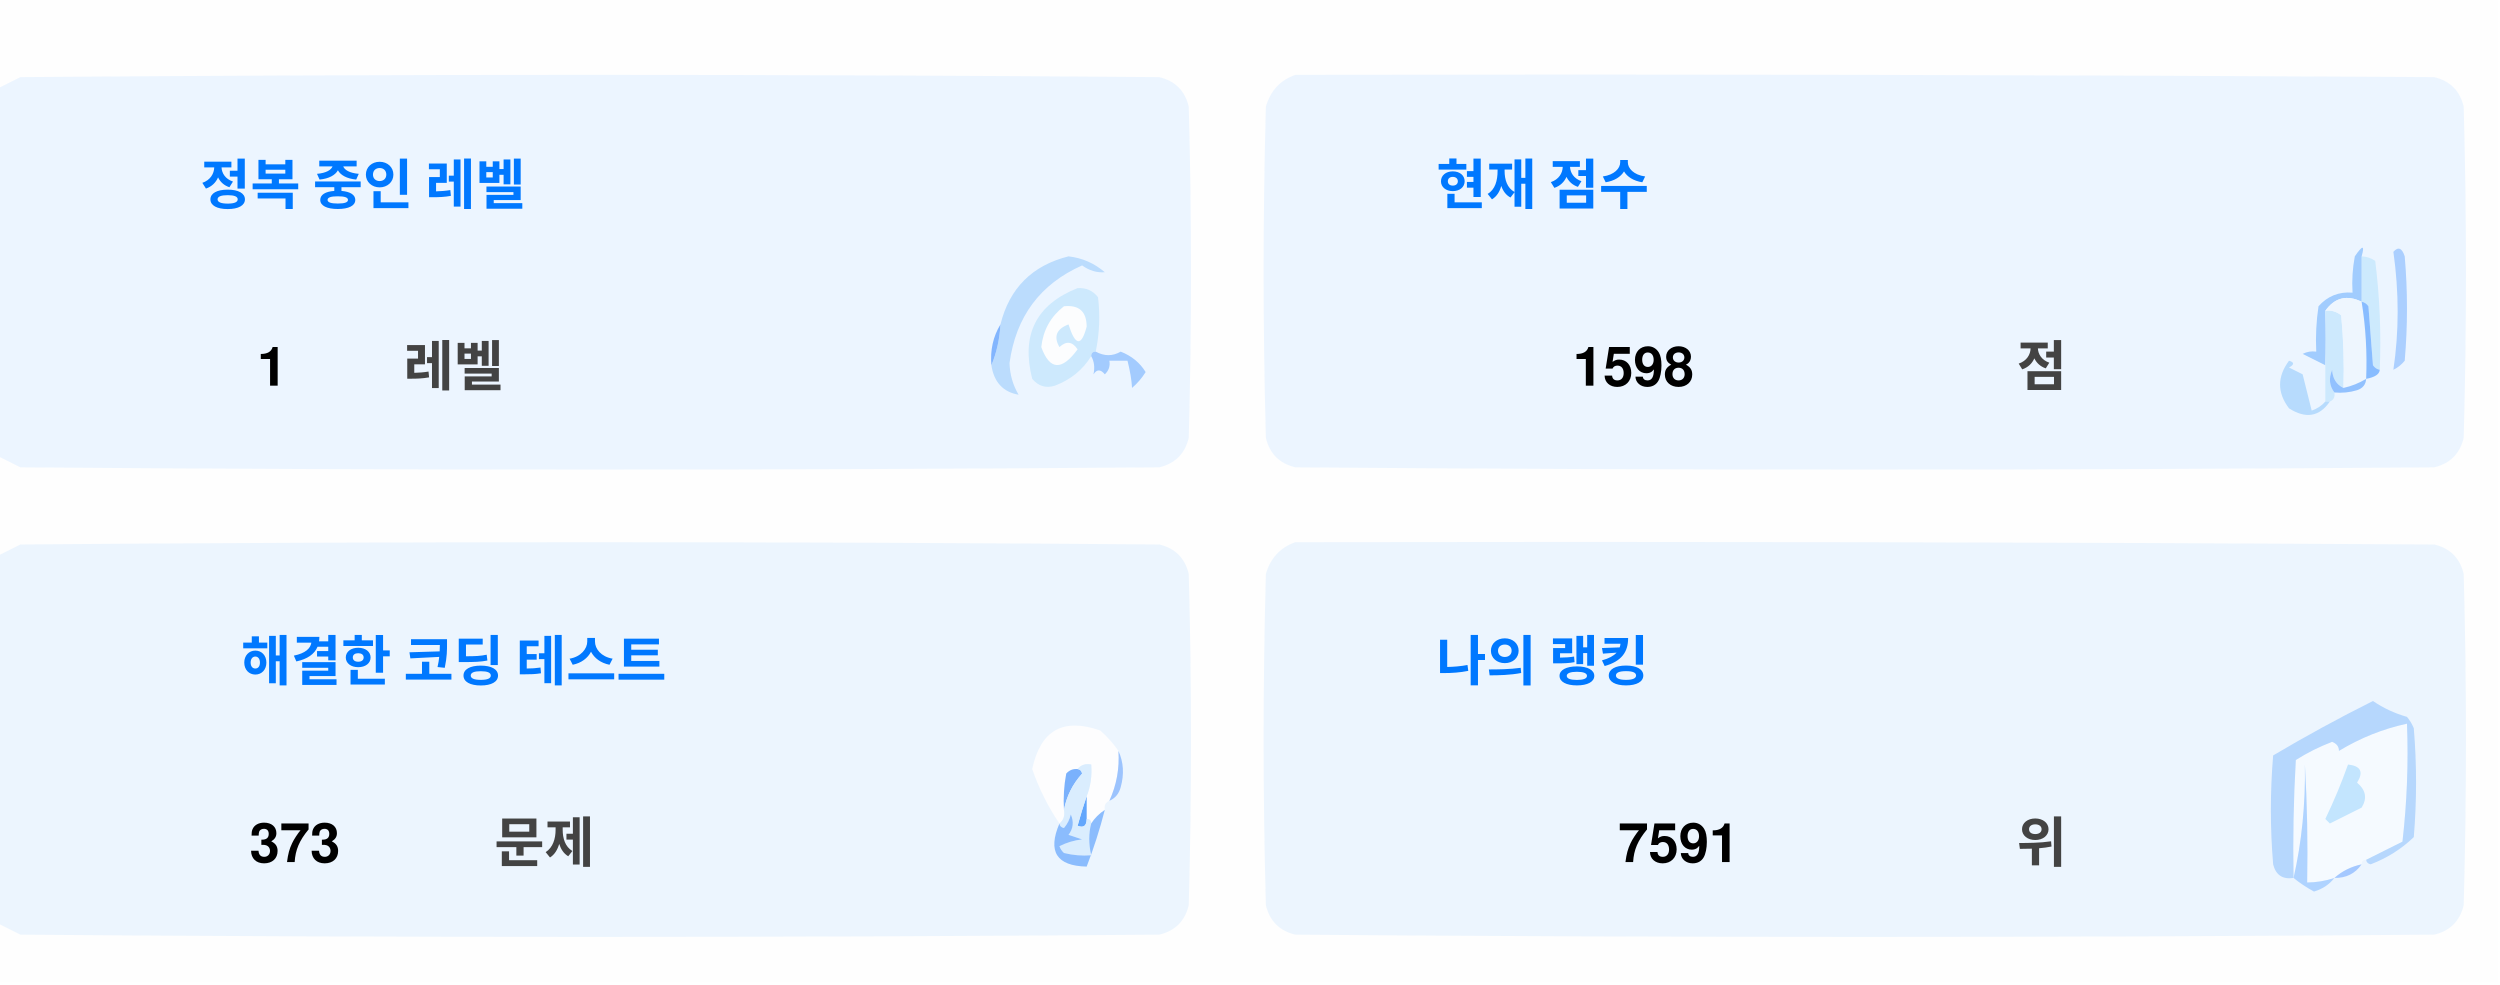
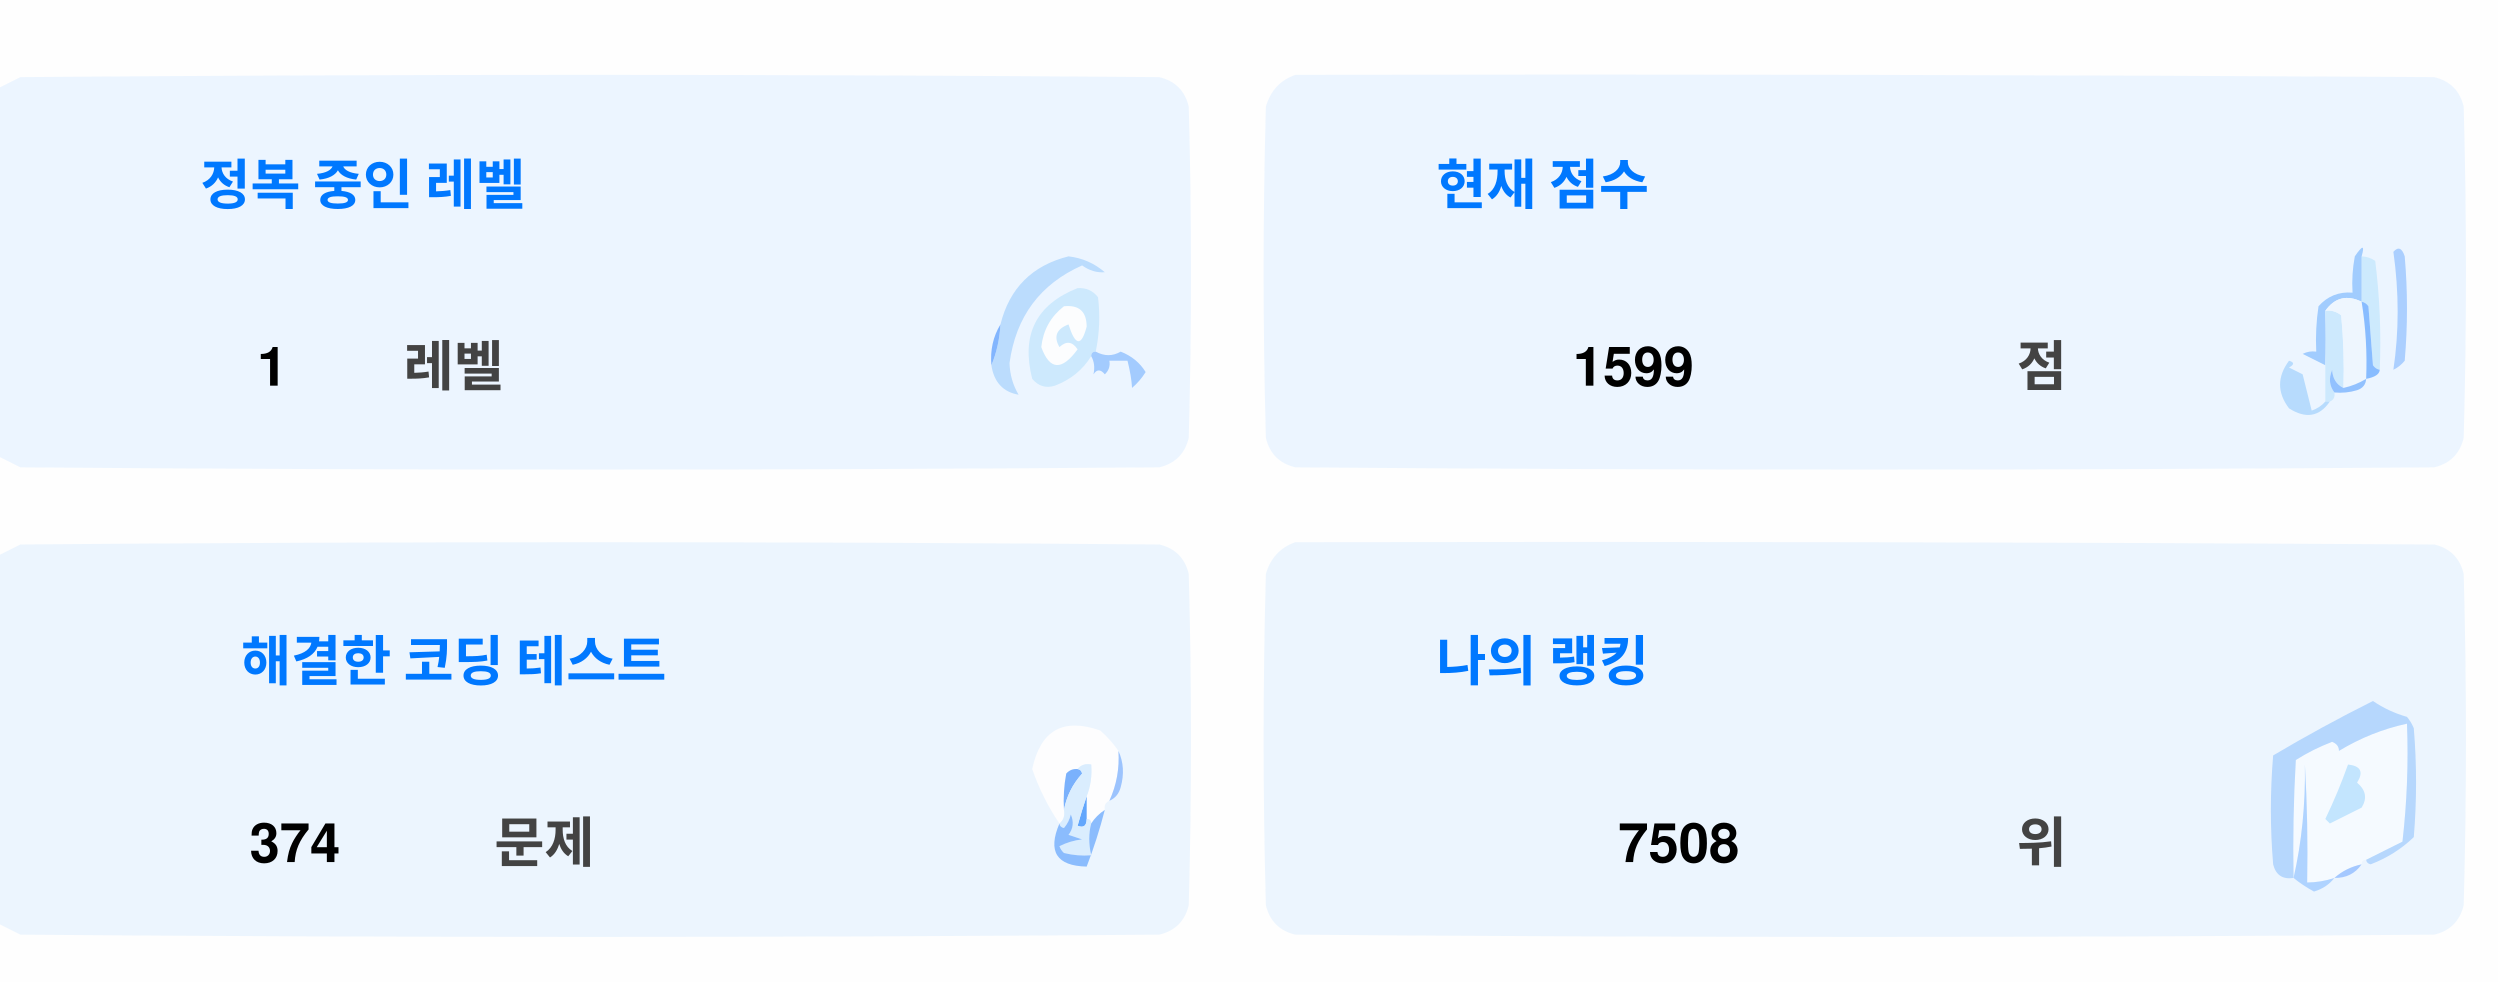
<svg xmlns="http://www.w3.org/2000/svg" version="1.1" width="551px" height="217px" style="shape-rendering:geometricPrecision; text-rendering:geometricPrecision; image-rendering:optimizeQuality; fill-rule:evenodd; clip-rule:evenodd">
  <style>.title {fill: #434343;font-size: 1rem;line-height: 1.5rem;font-weight: bold;font-family: -apple-system, BlinkMacSystemFont, Segoe UI, Helvetica, Arial, sans-serif, Apple Color Emoji, Segoe UI Emoji;}.desc {fill: #434343;font-size: 2.5rem;font-weight: bold;line-height: 1.5rem;font-family: -apple-system, BlinkMacSystemFont, Segoe UI, Helvetica, Arial, sans-serif, Apple Color Emoji, Segoe UI Emoji;}.desc-2 {fill: #434343;font-size: 1rem;font-weight: bold;line-height: 1.5rem;font-family: -apple-system, BlinkMacSystemFont, Segoe UI, Helvetica, Arial, sans-serif, Apple Color Emoji, Segoe UI Emoji;}.text, .desc {animation: twinkling 4s ease-in-out infinite;}@keyframes twinkling {40% { opacity: 1; }50% { opacity: 0.5; }60% { opacity: 1; }70% { opacity: 0.5; }80% { opacity: 1; }}</style>
  <g>
    <path style="opacity:1" fill="#fefefe" d="M -0.5,-0.5 C 183.167,-0.5 366.833,-0.5 550.5,-0.5C 550.5,71.833 550.5,144.167 550.5,216.5C 366.833,216.5 183.167,216.5 -0.5,216.5C -0.5,212.167 -0.5,207.833 -0.5,203.5C 1.14,204.32 2.807,205.153 4.5,206C 88.167,206.667 171.833,206.667 255.5,206C 259,205.167 261.167,203 262,199.5C 262.667,175.167 262.667,150.833 262,126.5C 261.167,123 259,120.833 255.5,120C 171.833,119.333 88.167,119.333 4.5,120C 2.807,120.847 1.14,121.68 -0.5,122.5C -0.5,115.167 -0.5,107.833 -0.5,100.5C 1.14,101.32 2.807,102.153 4.5,103C 88.167,103.667 171.833,103.667 255.5,103C 259,102.167 261.167,100 262,96.5C 262.667,72.167 262.667,47.833 262,23.5C 261.167,20 259,17.833 255.5,17C 171.833,16.333 88.167,16.333 4.5,17C 2.807,17.847 1.14,18.68 -0.5,19.5C -0.5,12.833 -0.5,6.167 -0.5,-0.5 Z" />
  </g>
  <g>
    <path style="opacity:1" fill="#ecf5ff" d="M -0.5,100.5 C -0.5,73.5 -0.5,46.5 -0.5,19.5C 1.14,18.68 2.807,17.847 4.5,17C 88.167,16.333 171.833,16.333 255.5,17C 259,17.833 261.167,20 262,23.5C 262.667,47.833 262.667,72.167 262,96.5C 261.167,100 259,102.167 255.5,103C 171.833,103.667 88.167,103.667 4.5,103C 2.807,102.153 1.14,101.32 -0.5,100.5 Z" />
  </g>
  <g>
    <path style="opacity:1" fill="#ecf5ff" d="M 285.5,16.5 C 369.167,16.333 452.834,16.5 536.5,17C 540,17.833 542.167,20 543,23.5C 543.667,47.833 543.667,72.167 543,96.5C 542.167,100 540,102.167 536.5,103C 452.833,103.667 369.167,103.667 285.5,103C 282,102.167 279.833,100 279,96.5C 278.333,72.167 278.333,47.833 279,23.5C 280.018,19.985 282.185,17.652 285.5,16.5 Z" />
  </g>
  <g>
    <path style="opacity:1" fill="#cdeafd" d="M 520.5,56.5 C 521.583,56.539 522.583,56.873 523.5,57.5C 524.498,65.472 524.831,73.472 524.5,81.5C 523.883,81.389 523.383,81.056 523,80.5C 522.667,76.167 522.333,71.833 522,67.5C 521.617,66.944 521.117,66.611 520.5,66.5C 520.5,63.167 520.5,59.833 520.5,56.5 Z" />
  </g>
  <g>
    <path style="opacity:1" fill="#abcfff" d="M 527.5,55.5 C 528.566,54.308 529.399,54.641 530,56.5C 530.667,64.167 530.667,71.833 530,79.5C 529.311,80.357 528.478,81.023 527.5,81.5C 528.758,73.08 528.758,64.414 527.5,55.5 Z" />
  </g>
  <g>
    <path style="opacity:1" fill="#bbdcfd" d="M 218.5,80.5 C 219.657,77.727 220.324,74.727 220.5,71.5C 222.49,63.51 227.49,58.51 235.5,56.5C 238.528,56.847 241.194,58.014 243.5,60C 241.744,60.141 240.078,59.641 238.5,58.5C 229.247,62.607 223.914,69.773 222.5,80C 222.565,82.526 223.232,84.859 224.5,87C 221.07,86.397 219.07,84.231 218.5,80.5 Z" />
  </g>
  <g>
    <path style="opacity:1" fill="#cde9fd" d="M 241.5,77.5 C 240.833,77.5 240.5,77.833 240.5,78.5C 238.628,81.529 235.961,83.695 232.5,85C 230.536,85.624 228.869,85.124 227.5,83.5C 225.021,73.791 228.354,67.124 237.5,63.5C 239.374,63.39 240.874,64.056 242,65.5C 242.497,69.524 242.331,73.524 241.5,77.5 Z" />
  </g>
  <g>
    <path style="opacity:1" fill="#fcfdfe" d="M 234.5,67.5 C 237.826,67.162 239.493,68.662 239.5,72C 238.334,76.434 237,76.267 235.5,71.5C 232.832,72.515 232.166,74.182 233.5,76.5C 235.017,75.089 236.351,75.256 237.5,77C 234.006,81.771 231.34,81.605 229.5,76.5C 229.904,72.771 231.571,69.771 234.5,67.5 Z" />
  </g>
  <g>
    <path style="opacity:1" fill="#a1ccfe" d="M 520.5,56.5 C 520.5,59.833 520.5,63.167 520.5,66.5C 517.238,64.922 514.572,65.589 512.5,68.5C 512.617,72.81 512.617,76.81 512.5,80.5C 510.86,79.68 509.193,78.847 507.5,78C 508.448,77.517 509.448,77.35 510.5,77.5C 510.335,74.15 510.502,70.817 511,67.5C 512.995,65.253 515.495,64.253 518.5,64.5C 518.336,61.813 518.503,59.146 519,56.5C 520.731,53.969 521.231,53.969 520.5,56.5 Z" />
  </g>
  <g>
    <path style="opacity:1" fill="#cde9fd" d="M 512.5,68.5 C 513.822,68.33 514.989,68.663 516,69.5C 516.499,74.823 516.666,80.156 516.5,85.5C 514.955,84.77 514.122,83.437 514,81.5C 513.22,83.387 513.387,85.054 514.5,86.5C 514.672,87.492 514.338,88.158 513.5,88.5C 513.167,88.5 512.833,88.5 512.5,88.5C 512.5,85.833 512.5,83.167 512.5,80.5C 512.617,76.81 512.617,72.81 512.5,68.5 Z" />
  </g>
  <g>
    <path style="opacity:1" fill="#eef6fe" d="M 520.5,66.5 C 521.407,72.106 521.74,77.773 521.5,83.5C 519.95,84.441 518.284,85.108 516.5,85.5C 516.666,80.156 516.499,74.823 516,69.5C 514.989,68.663 513.822,68.33 512.5,68.5C 514.572,65.589 517.238,64.922 520.5,66.5 Z" />
  </g>
  <g>
    <path style="opacity:1" fill="#88bcff" d="M 520.5,66.5 C 521.117,66.611 521.617,66.944 522,67.5C 522.333,71.833 522.667,76.167 523,80.5C 523.383,81.056 523.883,81.389 524.5,81.5C 524.445,82.469 523.445,83.136 521.5,83.5C 521.74,77.773 521.407,72.106 520.5,66.5 Z" />
  </g>
  <g>
    <path style="opacity:1" fill="#82b5fe" d="M 220.5,71.5 C 220.324,74.727 219.657,77.727 218.5,80.5C 218.215,77.171 218.882,74.171 220.5,71.5 Z" />
  </g>
  <g>
    <path style="opacity:1" fill="#a3cbfe" d="M 240.5,78.5 C 240.5,77.833 240.833,77.5 241.5,77.5C 243.391,78.536 245.224,78.536 247,77.5C 249.391,78.429 251.225,79.929 252.5,82C 251.681,83.319 250.681,84.486 249.5,85.5C 249.409,83.777 249.075,81.777 248.5,79.5C 247.167,79.5 245.833,79.5 244.5,79.5C 244.719,80.675 244.386,81.675 243.5,82.5C 242.575,81.359 241.741,81.359 241,82.5C 241.331,80.981 241.164,79.648 240.5,78.5 Z" />
  </g>
  <g>
    <path style="opacity:1" fill="#b7dbfd" d="M 512.5,88.5 C 512.833,88.5 513.167,88.5 513.5,88.5C 511.199,91.857 508.199,92.357 504.5,90C 501.872,86.535 501.872,83.035 504.5,79.5C 505.696,79.846 505.696,80.346 504.5,81C 505.5,81.5 506.5,82 507.5,82.5C 508.167,85.167 508.833,87.833 509.5,90.5C 510.739,90.058 511.739,89.391 512.5,88.5 Z" />
  </g>
  <g>
    <path style="opacity:1" fill="#92c1fe" d="M 516.5,85.5 C 518.284,85.108 519.95,84.441 521.5,83.5C 521.423,84.75 520.756,85.583 519.5,86C 517.866,86.493 516.199,86.66 514.5,86.5C 513.387,85.054 513.22,83.387 514,81.5C 514.122,83.437 514.955,84.77 516.5,85.5 Z" />
  </g>
  <g>
    <path style="opacity:1" fill="#ecf5fe" d="M -0.5,203.5 C -0.5,176.5 -0.5,149.5 -0.5,122.5C 1.14,121.68 2.807,120.847 4.5,120C 88.167,119.333 171.833,119.333 255.5,120C 259,120.833 261.167,123 262,126.5C 262.667,150.833 262.667,175.167 262,199.5C 261.167,203 259,205.167 255.5,206C 171.833,206.667 88.167,206.667 4.5,206C 2.807,205.153 1.14,204.32 -0.5,203.5 Z" />
  </g>
  <g>
    <path style="opacity:1" fill="#ecf5fe" d="M 285.5,119.5 C 369.167,119.333 452.834,119.5 536.5,120C 540,120.833 542.167,123 543,126.5C 543.667,150.833 543.667,175.167 543,199.5C 542.167,203 540,205.167 536.5,206C 452.833,206.667 369.167,206.667 285.5,206C 282,205.167 279.833,203 279,199.5C 278.333,175.167 278.333,150.833 279,126.5C 280.018,122.985 282.185,120.652 285.5,119.5 Z" />
  </g>
  <g>
    <path style="opacity:1" fill="#fdfdfe" d="M 246.5,165.5 C 246.758,169.367 246.092,173.034 244.5,176.5C 243.662,176.842 243.328,177.508 243.5,178.5C 242.272,179.306 241.272,180.306 240.5,181.5C 240.5,180.833 240.167,180.5 239.5,180.5C 239.5,178.833 239.5,177.167 239.5,175.5C 240.369,173.283 240.702,170.95 240.5,168.5C 239.209,168.263 238.209,168.596 237.5,169.5C 236.504,169.414 235.671,169.748 235,170.5C 234.503,173.146 234.336,175.813 234.5,178.5C 234.737,179.791 234.404,180.791 233.5,181.5C 230.986,177.806 228.986,173.806 227.5,169.5C 229.309,160.957 234.309,158.124 242.5,161C 244.07,162.397 245.404,163.897 246.5,165.5 Z" />
  </g>
  <g>
    <path style="opacity:1" fill="#f5faff" d="M 521.5,189.5 C 520.833,189.5 520.5,189.833 520.5,190.5C 518.181,190.992 516.181,191.992 514.5,193.5C 512.565,194.15 510.565,194.483 508.5,194.5C 508.666,185.827 508.5,177.16 508,168.5C 508.141,177.227 507.308,185.56 505.5,193.5C 505.334,184.827 505.5,176.16 506,167.5C 508.527,165.903 511.194,164.57 514,163.5C 515.011,163.892 515.511,164.559 515.5,165.5C 520.21,162.641 525.21,160.641 530.5,159.5C 530.831,168.192 530.498,176.859 529.5,185.5C 526.807,186.847 524.14,188.18 521.5,189.5 Z" />
  </g>
  <g>
    <path style="opacity:1" fill="#b6d7fd" d="M 521.5,189.5 C 524.14,188.18 526.807,186.847 529.5,185.5C 530.498,176.859 530.831,168.192 530.5,159.5C 525.21,160.641 520.21,162.641 515.5,165.5C 515.511,164.559 515.011,163.892 514,163.5C 511.194,164.57 508.527,165.903 506,167.5C 505.5,176.16 505.334,184.827 505.5,193.5C 503.089,193.863 501.589,192.863 501,190.5C 500.333,182.5 500.333,174.5 501,166.5C 508.173,162.246 515.507,158.246 523,154.5C 525.304,156.068 527.804,157.235 530.5,158C 531.126,158.75 531.626,159.584 532,160.5C 532.667,168.5 532.667,176.5 532,184.5C 529.292,187.111 526.125,189.111 522.5,190.5C 521.893,190.376 521.56,190.043 521.5,189.5 Z" />
  </g>
  <g>
    <path style="opacity:1" fill="#c3e5fe" d="M 517.5,168.5 C 520.317,168.801 520.984,170.134 519.5,172.5C 521.439,174.122 521.772,175.956 520.5,178C 518.167,179.167 515.833,180.333 513.5,181.5C 513.167,181.167 512.833,180.833 512.5,180.5C 514.414,176.515 516.081,172.515 517.5,168.5 Z" />
  </g>
  <g>
    <path style="opacity:1" fill="#7ab1fc" d="M 237.5,169.5 C 238.043,169.56 238.376,169.893 238.5,170.5C 236.395,172.836 235.062,175.503 234.5,178.5C 234.336,175.813 234.503,173.146 235,170.5C 235.671,169.748 236.504,169.414 237.5,169.5 Z" />
  </g>
  <g>
    <path style="opacity:1" fill="#afd3ff" d="M 514.5,193.5 C 513.378,194.947 511.878,195.947 510,196.5C 508.348,195.601 506.848,194.601 505.5,193.5C 507.308,185.56 508.141,177.227 508,168.5C 508.5,177.16 508.666,185.827 508.5,194.5C 510.565,194.483 512.565,194.15 514.5,193.5 Z" />
  </g>
  <g>
    <path style="opacity:1" fill="#9cc3fd" d="M 246.5,165.5 C 247.634,167.966 247.801,170.633 247,173.5C 246.623,174.942 245.79,175.942 244.5,176.5C 246.092,173.034 246.758,169.367 246.5,165.5 Z" />
  </g>
  <g>
    <path style="opacity:1" fill="#62a6fc" d="M 239.5,175.5 C 239.5,177.167 239.5,178.833 239.5,180.5C 239.483,182.028 238.816,182.528 237.5,182C 238.117,179.723 238.784,177.556 239.5,175.5 Z" />
  </g>
  <g>
    <path style="opacity:1" fill="#daedfe" d="M 237.5,169.5 C 238.209,168.596 239.209,168.263 240.5,168.5C 240.702,170.95 240.369,173.283 239.5,175.5C 238.784,177.556 238.117,179.723 237.5,182C 238.816,182.528 239.483,182.028 239.5,180.5C 240.167,180.5 240.5,180.833 240.5,181.5C 239.918,183.669 239.918,186.002 240.5,188.5C 238.473,188.662 236.473,188.495 234.5,188C 234.043,187.586 233.709,187.086 233.5,186.5C 235.078,185.702 236.744,185.202 238.5,185C 237.5,184.667 236.5,184.333 235.5,184C 236.554,182.612 236.72,181.112 236,179.5C 235.751,180.624 235.251,181.624 234.5,182.5C 233.893,182.376 233.56,182.043 233.5,181.5C 234.404,180.791 234.737,179.791 234.5,178.5C 235.062,175.503 236.395,172.836 238.5,170.5C 238.376,169.893 238.043,169.56 237.5,169.5 Z" />
  </g>
  <g>
    <path style="opacity:1" fill="#8bbcfd" d="M 243.5,178.5 C 242.395,182.803 241.062,186.969 239.5,191C 232.857,190.847 230.857,187.68 233.5,181.5C 233.56,182.043 233.893,182.376 234.5,182.5C 235.251,181.624 235.751,180.624 236,179.5C 236.72,181.112 236.554,182.612 235.5,184C 236.5,184.333 237.5,184.667 238.5,185C 236.744,185.202 235.078,185.702 233.5,186.5C 233.709,187.086 234.043,187.586 234.5,188C 236.473,188.495 238.473,188.662 240.5,188.5C 239.918,186.002 239.918,183.669 240.5,181.5C 241.272,180.306 242.272,179.306 243.5,178.5 Z" />
  </g>
  <g>
    <path style="opacity:1" fill="#a4c8ff" d="M 520.5,190.5 C 519.089,192.539 517.089,193.539 514.5,193.5C 516.181,191.992 518.181,190.992 520.5,190.5 Z" />
  </g>
  <text text-anchor="middle" x="80" y="45" class="title" style="fill:#0078ff;" stroke="#none" stroke-width="1">정복 중인 레벨</text>
  <text text-anchor="middle" x="60" y="85" class="desc" style="fill:#000000;" stroke="#none" stroke-width="1">1</text>
  <text text-anchor="middle" x="100" y="85" class="desc-2" style="fill:#434343;" stroke="#none" stroke-width="1">레벨</text>
  <text text-anchor="middle" x="340" y="45" class="title" style="fill:#0078ff;" stroke="#none" stroke-width="1">현재 점수</text>
-   <text text-anchor="middle" x="360" y="85" class="desc" style="fill:#000000;" stroke="#none" stroke-width="1">1598</text>
+   <text text-anchor="middle" x="360" y="85" class="desc" style="fill:#000000;" stroke="#none" stroke-width="1">1599</text>
  <text text-anchor="middle" x="450" y="85" class="desc-2" style="fill:#434343;" stroke="#none" stroke-width="1">점</text>
  <text text-anchor="middle" x="100" y="150" class="title" style="fill:#0078ff;" stroke="#none" stroke-width="1">해결한 코딩 테스트</text>
-   <text text-anchor="middle" x="65" y="190" class="desc" style="fill:#000000;" stroke="#none" stroke-width="1">373</text>
+   <text text-anchor="middle" x="65" y="190" class="desc" style="fill:#000000;" stroke="#none" stroke-width="1">374</text>
  <text text-anchor="middle" x="120" y="190" class="desc-2" style="fill:#434343;" stroke="#none" stroke-width="1">문제</text>
  <text text-anchor="middle" x="340" y="150" class="title" style="fill:#0078ff;" stroke="#none" stroke-width="1">나의 랭킹</text>
-   <text text-anchor="middle" x="370" y="190" class="desc" style="fill:#000000;" stroke="#none" stroke-width="1">7591</text>
+   <text text-anchor="middle" x="370" y="190" class="desc" style="fill:#000000;" stroke="#none" stroke-width="1">7508</text>
  <text text-anchor="middle" x="450" y="190" class="desc-2" style="fill:#434343;" stroke="#none" stroke-width="1">위</text>
</svg>
